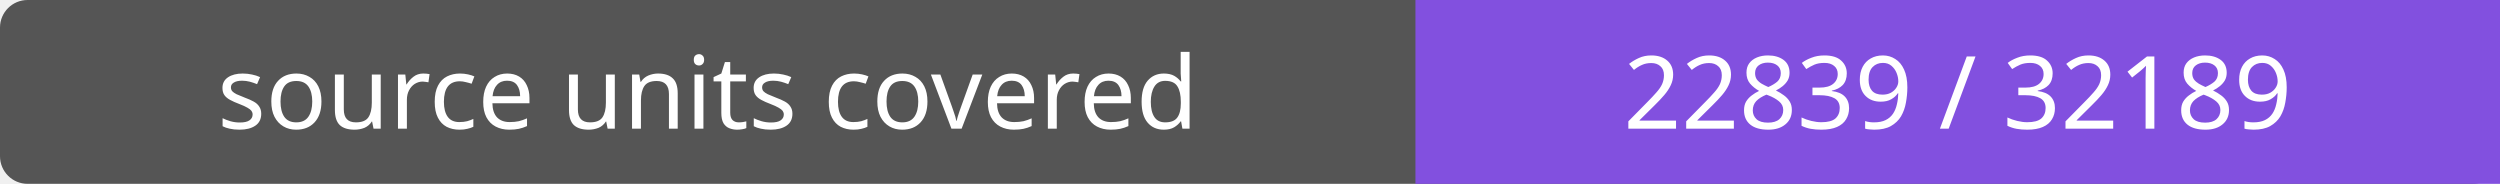
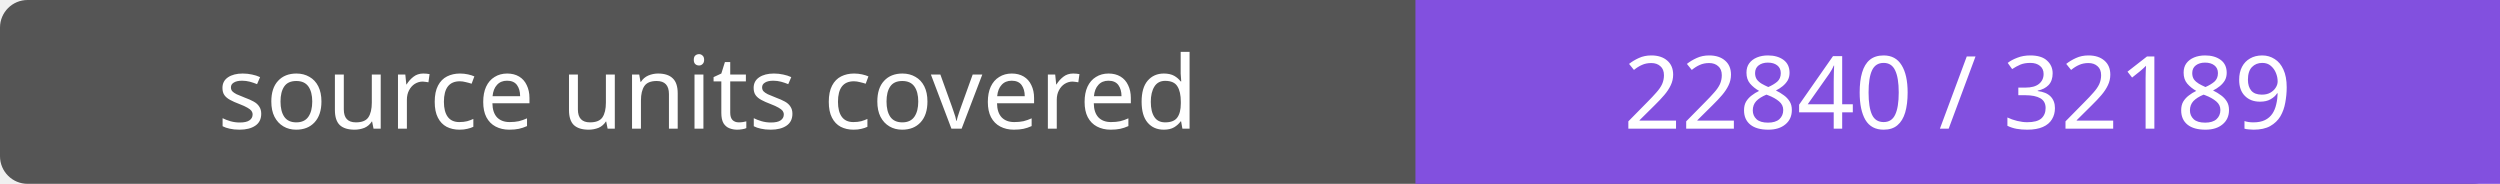
- <svg xmlns="http://www.w3.org/2000/svg" width="272" height="20" role="img" aria-label="source units covered: 22839 / 32189">
+ <svg xmlns="http://www.w3.org/2000/svg" width="272" height="20" role="img" aria-label="source units covered: 22840 / 32189">
  <rect width="272" height="20" rx="3" fill="#555" />
  <path fill="#8250df" d="M154 0h118v20H154z" />
  <g fill="#fff" text-anchor="middle" font-family="Verdana,sans-serif" font-size="11">
    <text x="77.0" y="14">source units covered</text>
-     <text x="213.0" y="14">22839 / 32189</text>
+     <text x="213.0" y="14">22840 / 32189</text>
  </g>
</svg>
